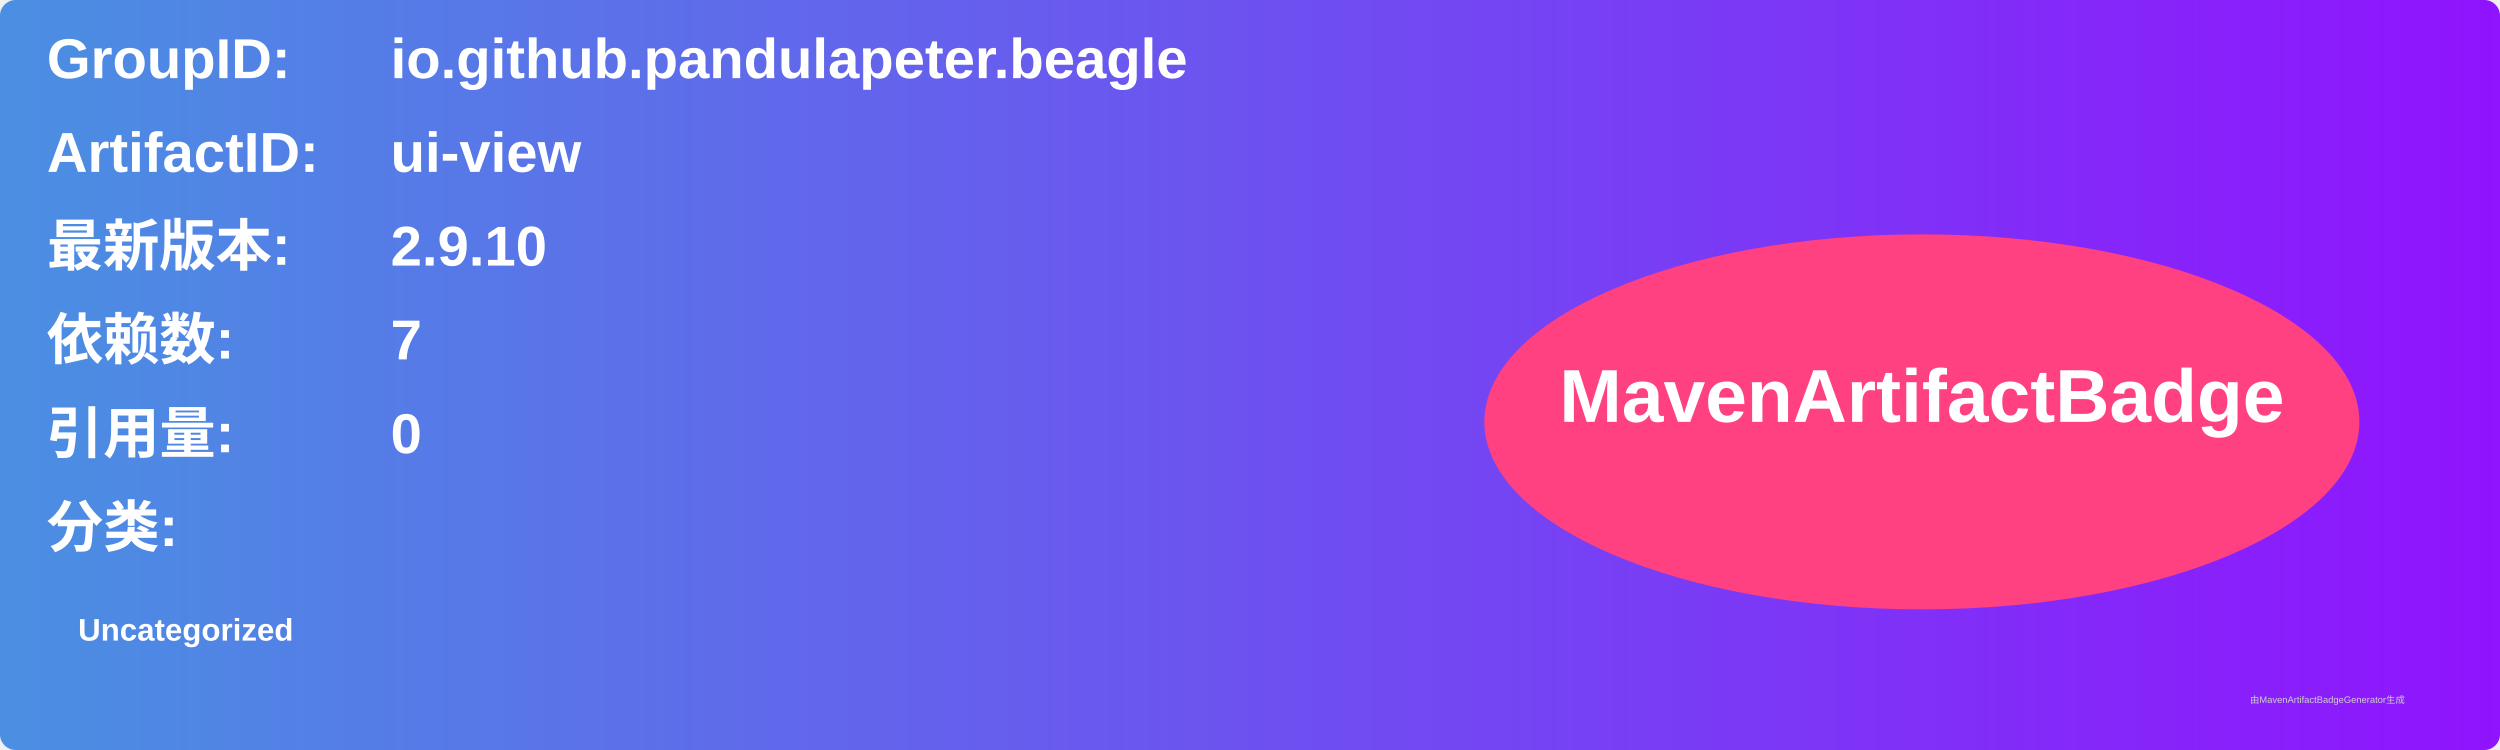
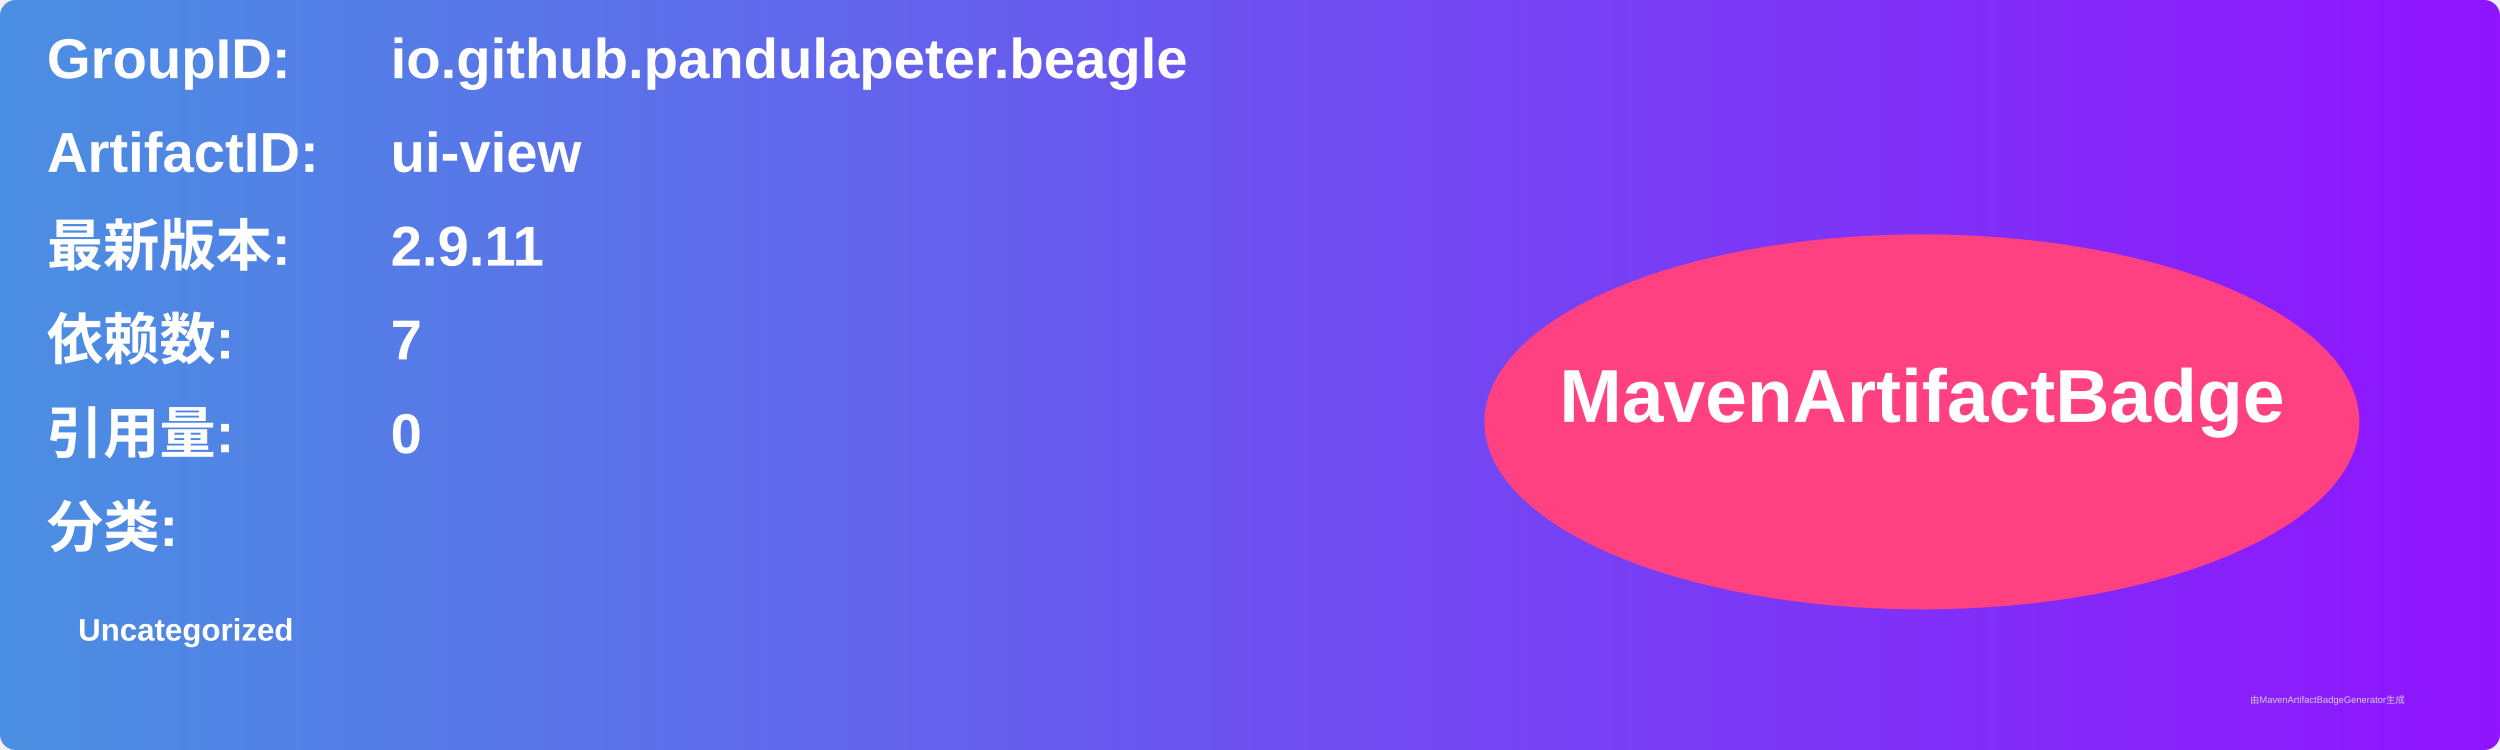
<svg xmlns="http://www.w3.org/2000/svg" width="800" height="240" viewBox="0 0 800 240">
  <linearGradient id="grad" x1="0%" y1="0%" x2="100%" y2="0%">
    <stop offset="0%" stop-color="#4a90e2" />
    <stop offset="100%" stop-color="#9013fe" />
  </linearGradient>
  <rect width="100%" height="100%" rx="5" ry="5" fill="url(#grad)" />
  <g transform="translate(15, 15)">
    <text x="0" y="10" font-family="Arial" font-size="18" fill="white" font-weight="bold" width="260">GroupID:</text>
    <text x="110" y="10" font-family="Arial" font-size="18" fill="white" font-weight="bold" width="460">io.github.pandulapeter.beagle</text>
    <text x="0" y="40" font-family="Arial" font-size="18" fill="white" font-weight="bold" width="260">ArtifactID:</text>
    <text x="110" y="40" font-family="Arial" font-size="18" fill="white" font-weight="bold" width="460">ui-view</text>
    <text x="0" y="70" font-family="Arial" font-size="18" fill="white" font-weight="bold">最新版本:</text>
    <text x="110" y="70" font-family="Arial" font-size="18" fill="white" font-weight="bold">
-       <tspan font-weight="bold">2.9.10</tspan>
+       <tspan font-weight="bold">2.9.11</tspan>
    </text>
    <text x="0" y="100" font-family="Arial" font-size="18" fill="white" font-weight="bold">依赖数: </text>
    <text x="110" y="100" font-family="Arial" font-size="18" fill="white">
      <tspan font-weight="bold">7</tspan>
    </text>
    <text x="0" y="130" font-family="Arial" font-size="18" fill="white" font-weight="bold">引用量: </text>
    <text x="110" y="130" font-family="Arial" font-size="18" fill="white">
      <tspan font-weight="bold">0</tspan>
    </text>
    <text x="0" y="160" font-family="Arial" font-size="18" fill="white" font-weight="bold">分类:</text>
    <text x="10" y="190" font-family="Arial" font-size="10" fill="white">
      <tspan font-weight="bold">Uncategorized</tspan>
    </text>
    <ellipse cx="600" cy="120" rx="140" ry="60" fill="#ff4081" />
    <text x="600" y="120" text-anchor="middle" font-family="Arial" font-size="24" fill="white" font-weight="bold">MavenArtifactBadge</text>
  </g>
  <text x="720" y="225" font-family="Arial" font-size="3" fill="#d0d0d0">由MavenArtifactBadgeGenerator生成</text>
</svg>
